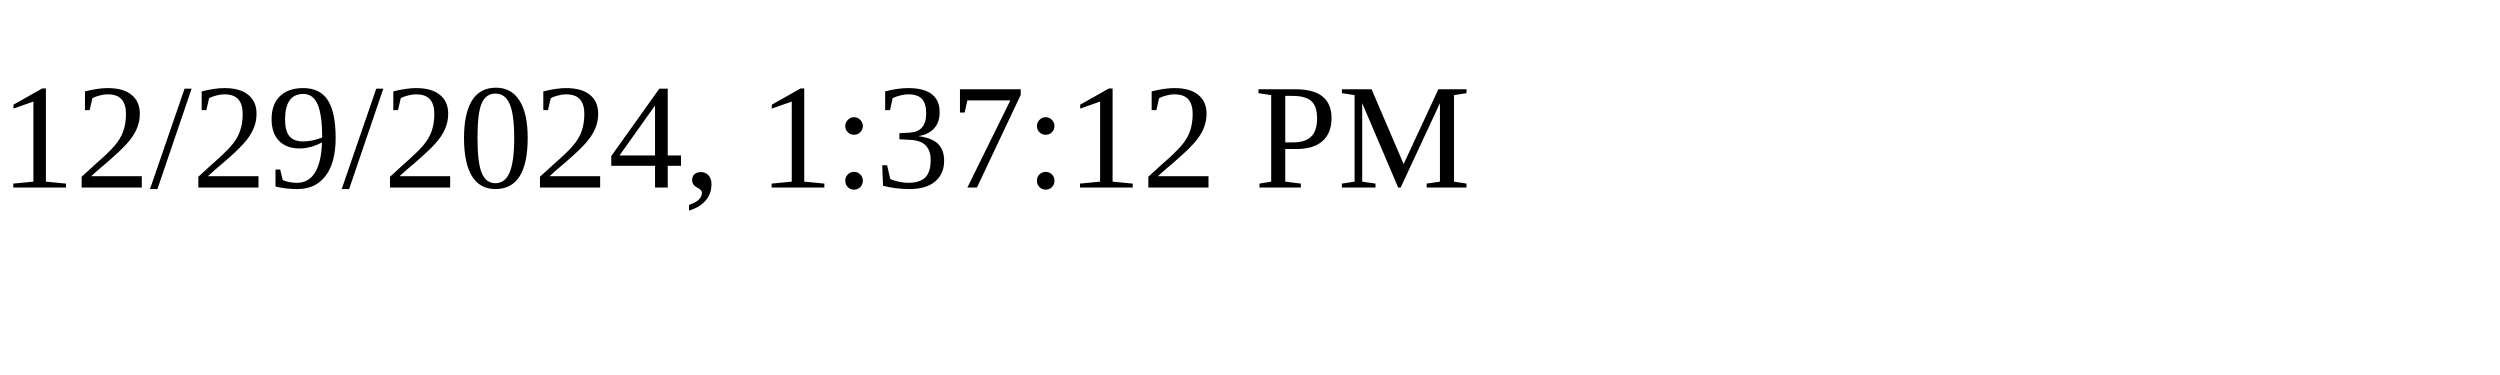
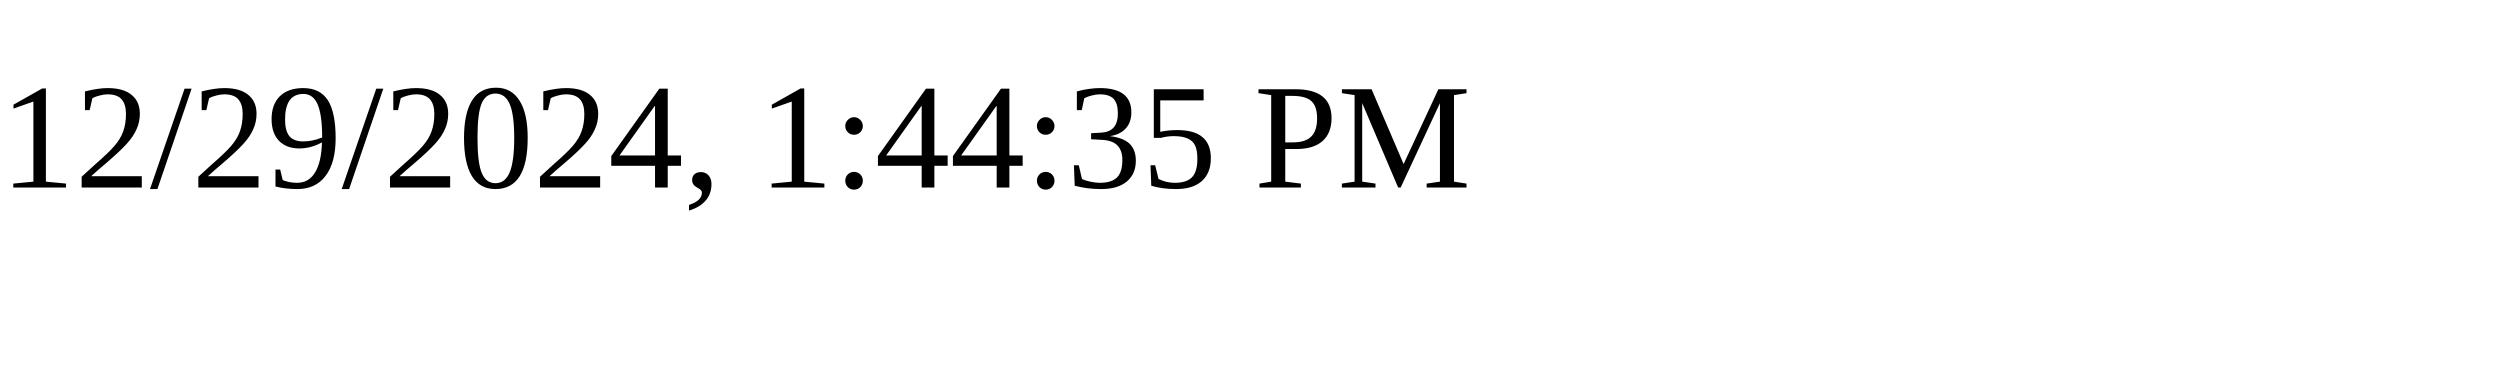
<svg xmlns="http://www.w3.org/2000/svg" height="30" width="200">
-   <text x="0" y="15">12/29/2024, 1:37:12 PM</text>
+   <text x="0" y="15">12/29/2024, 1:44:35 PM</text>
</svg>
